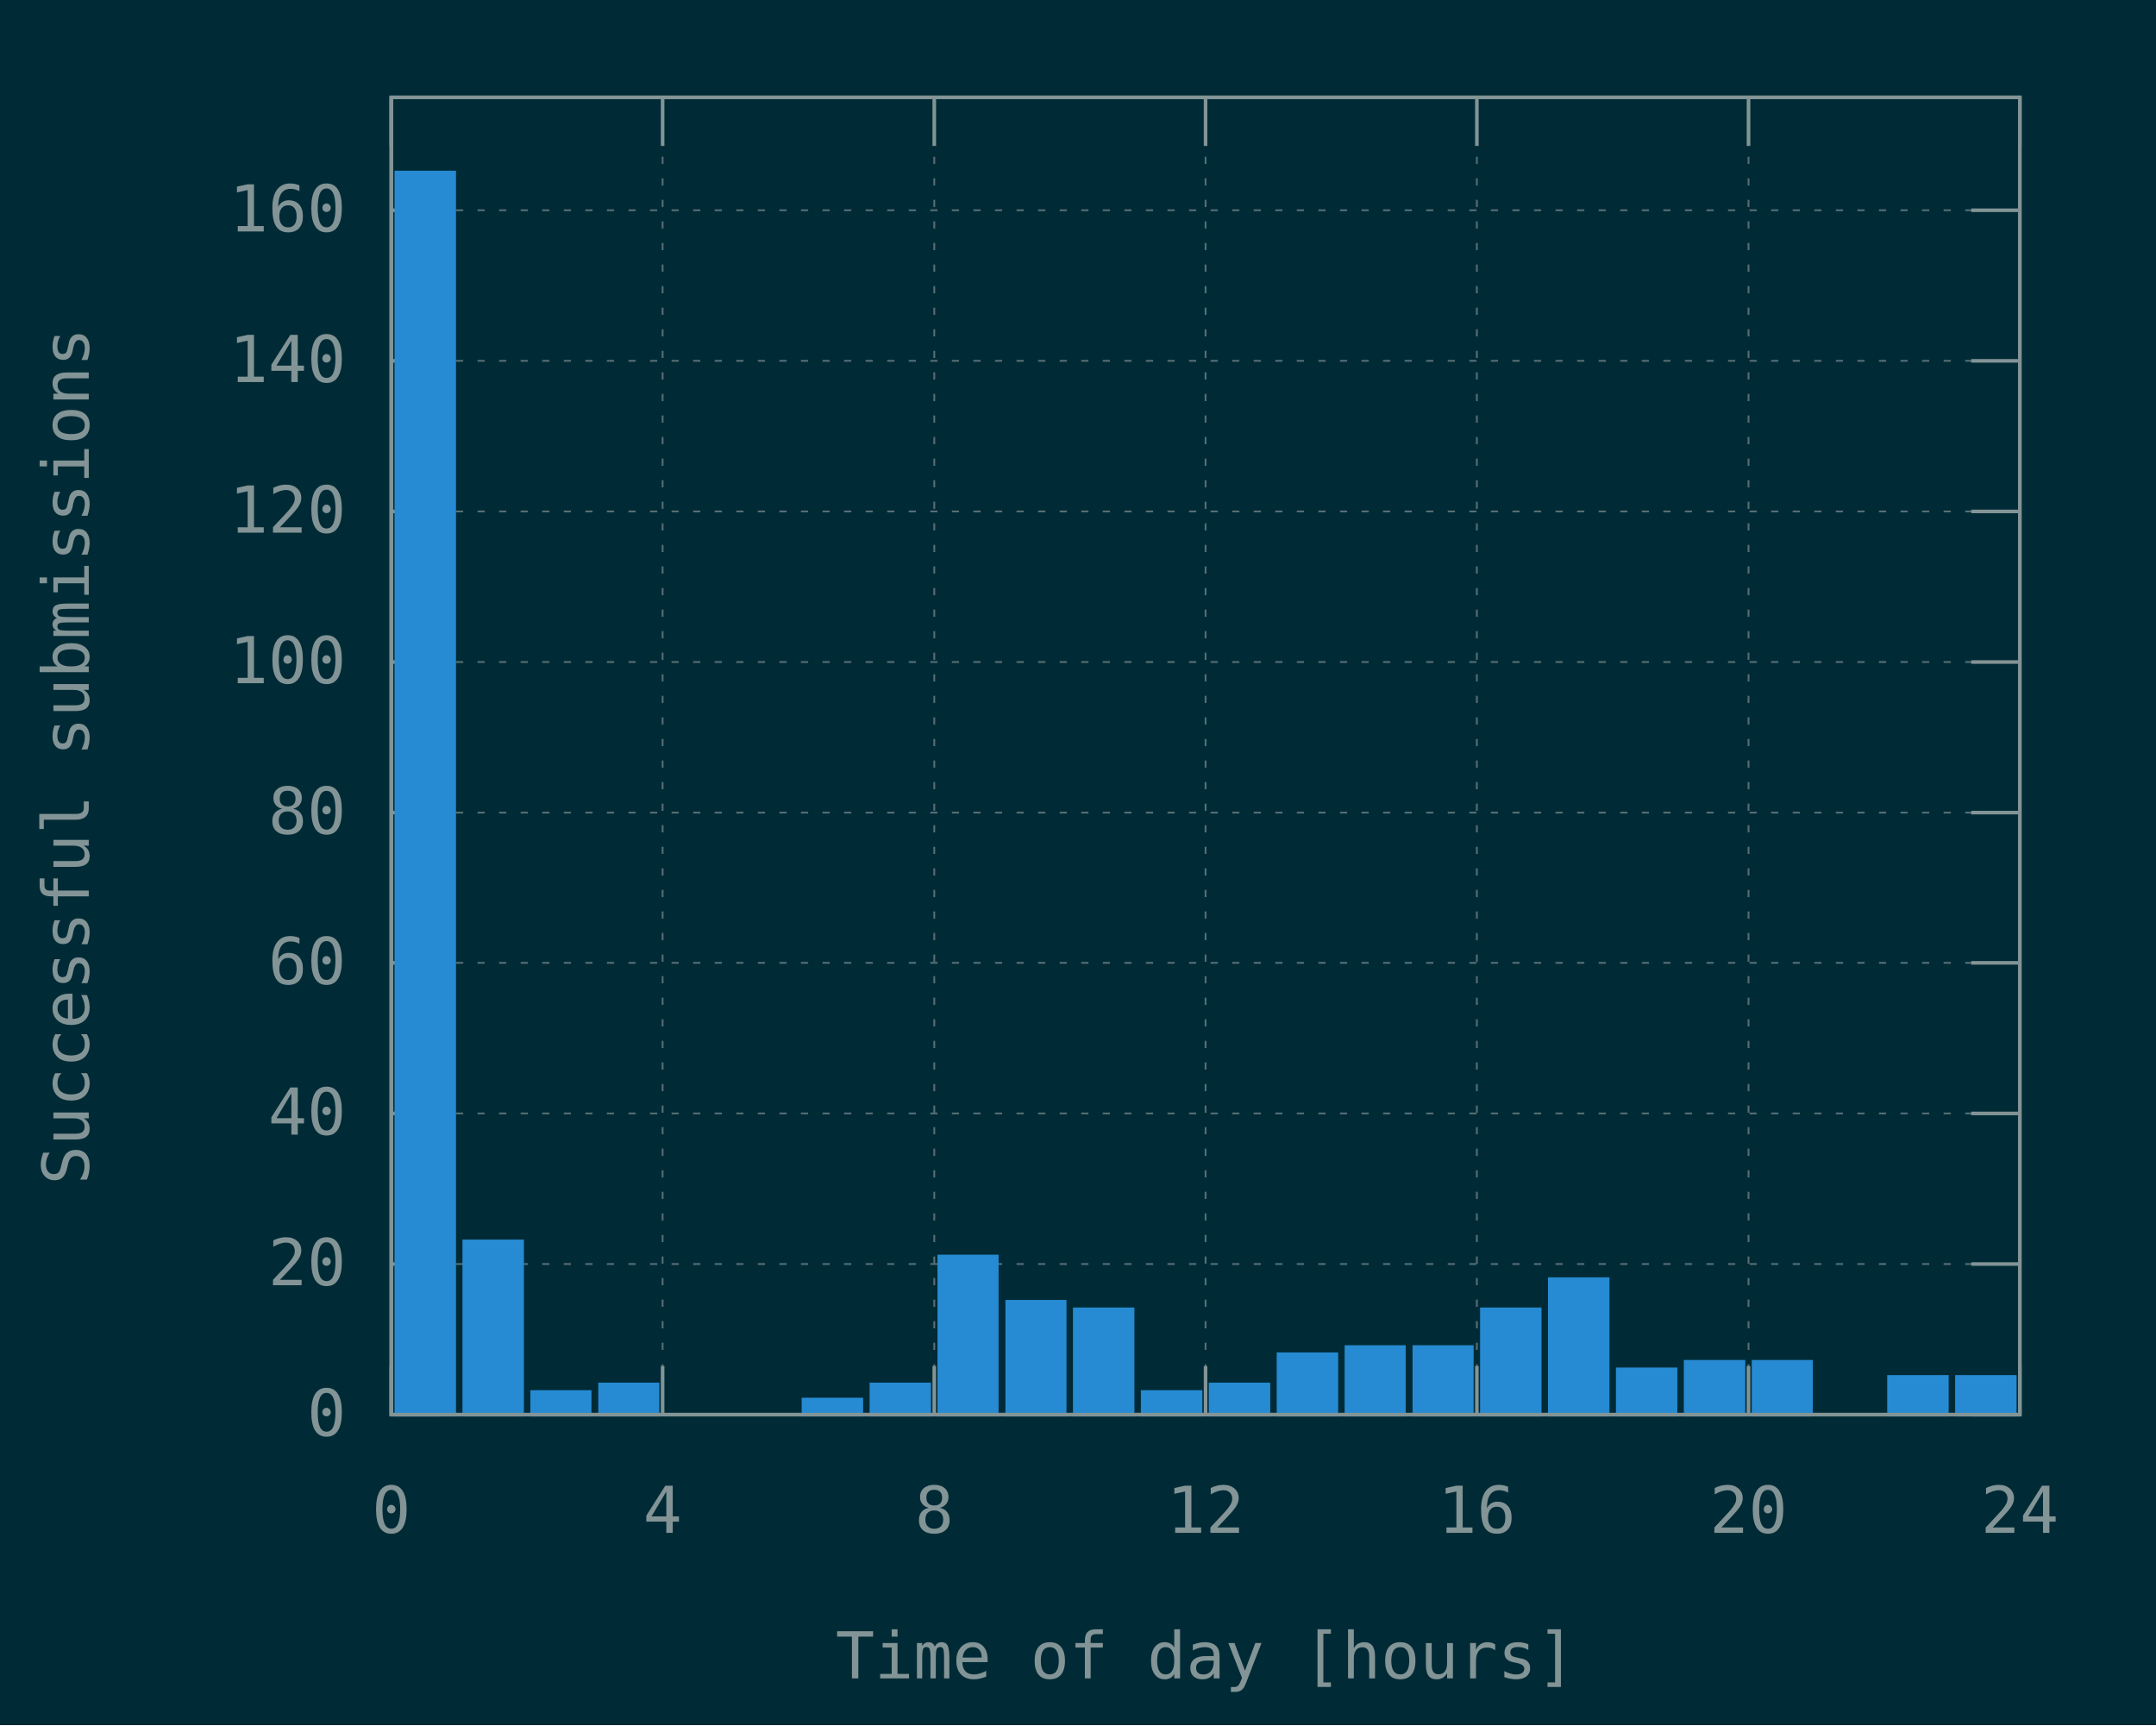
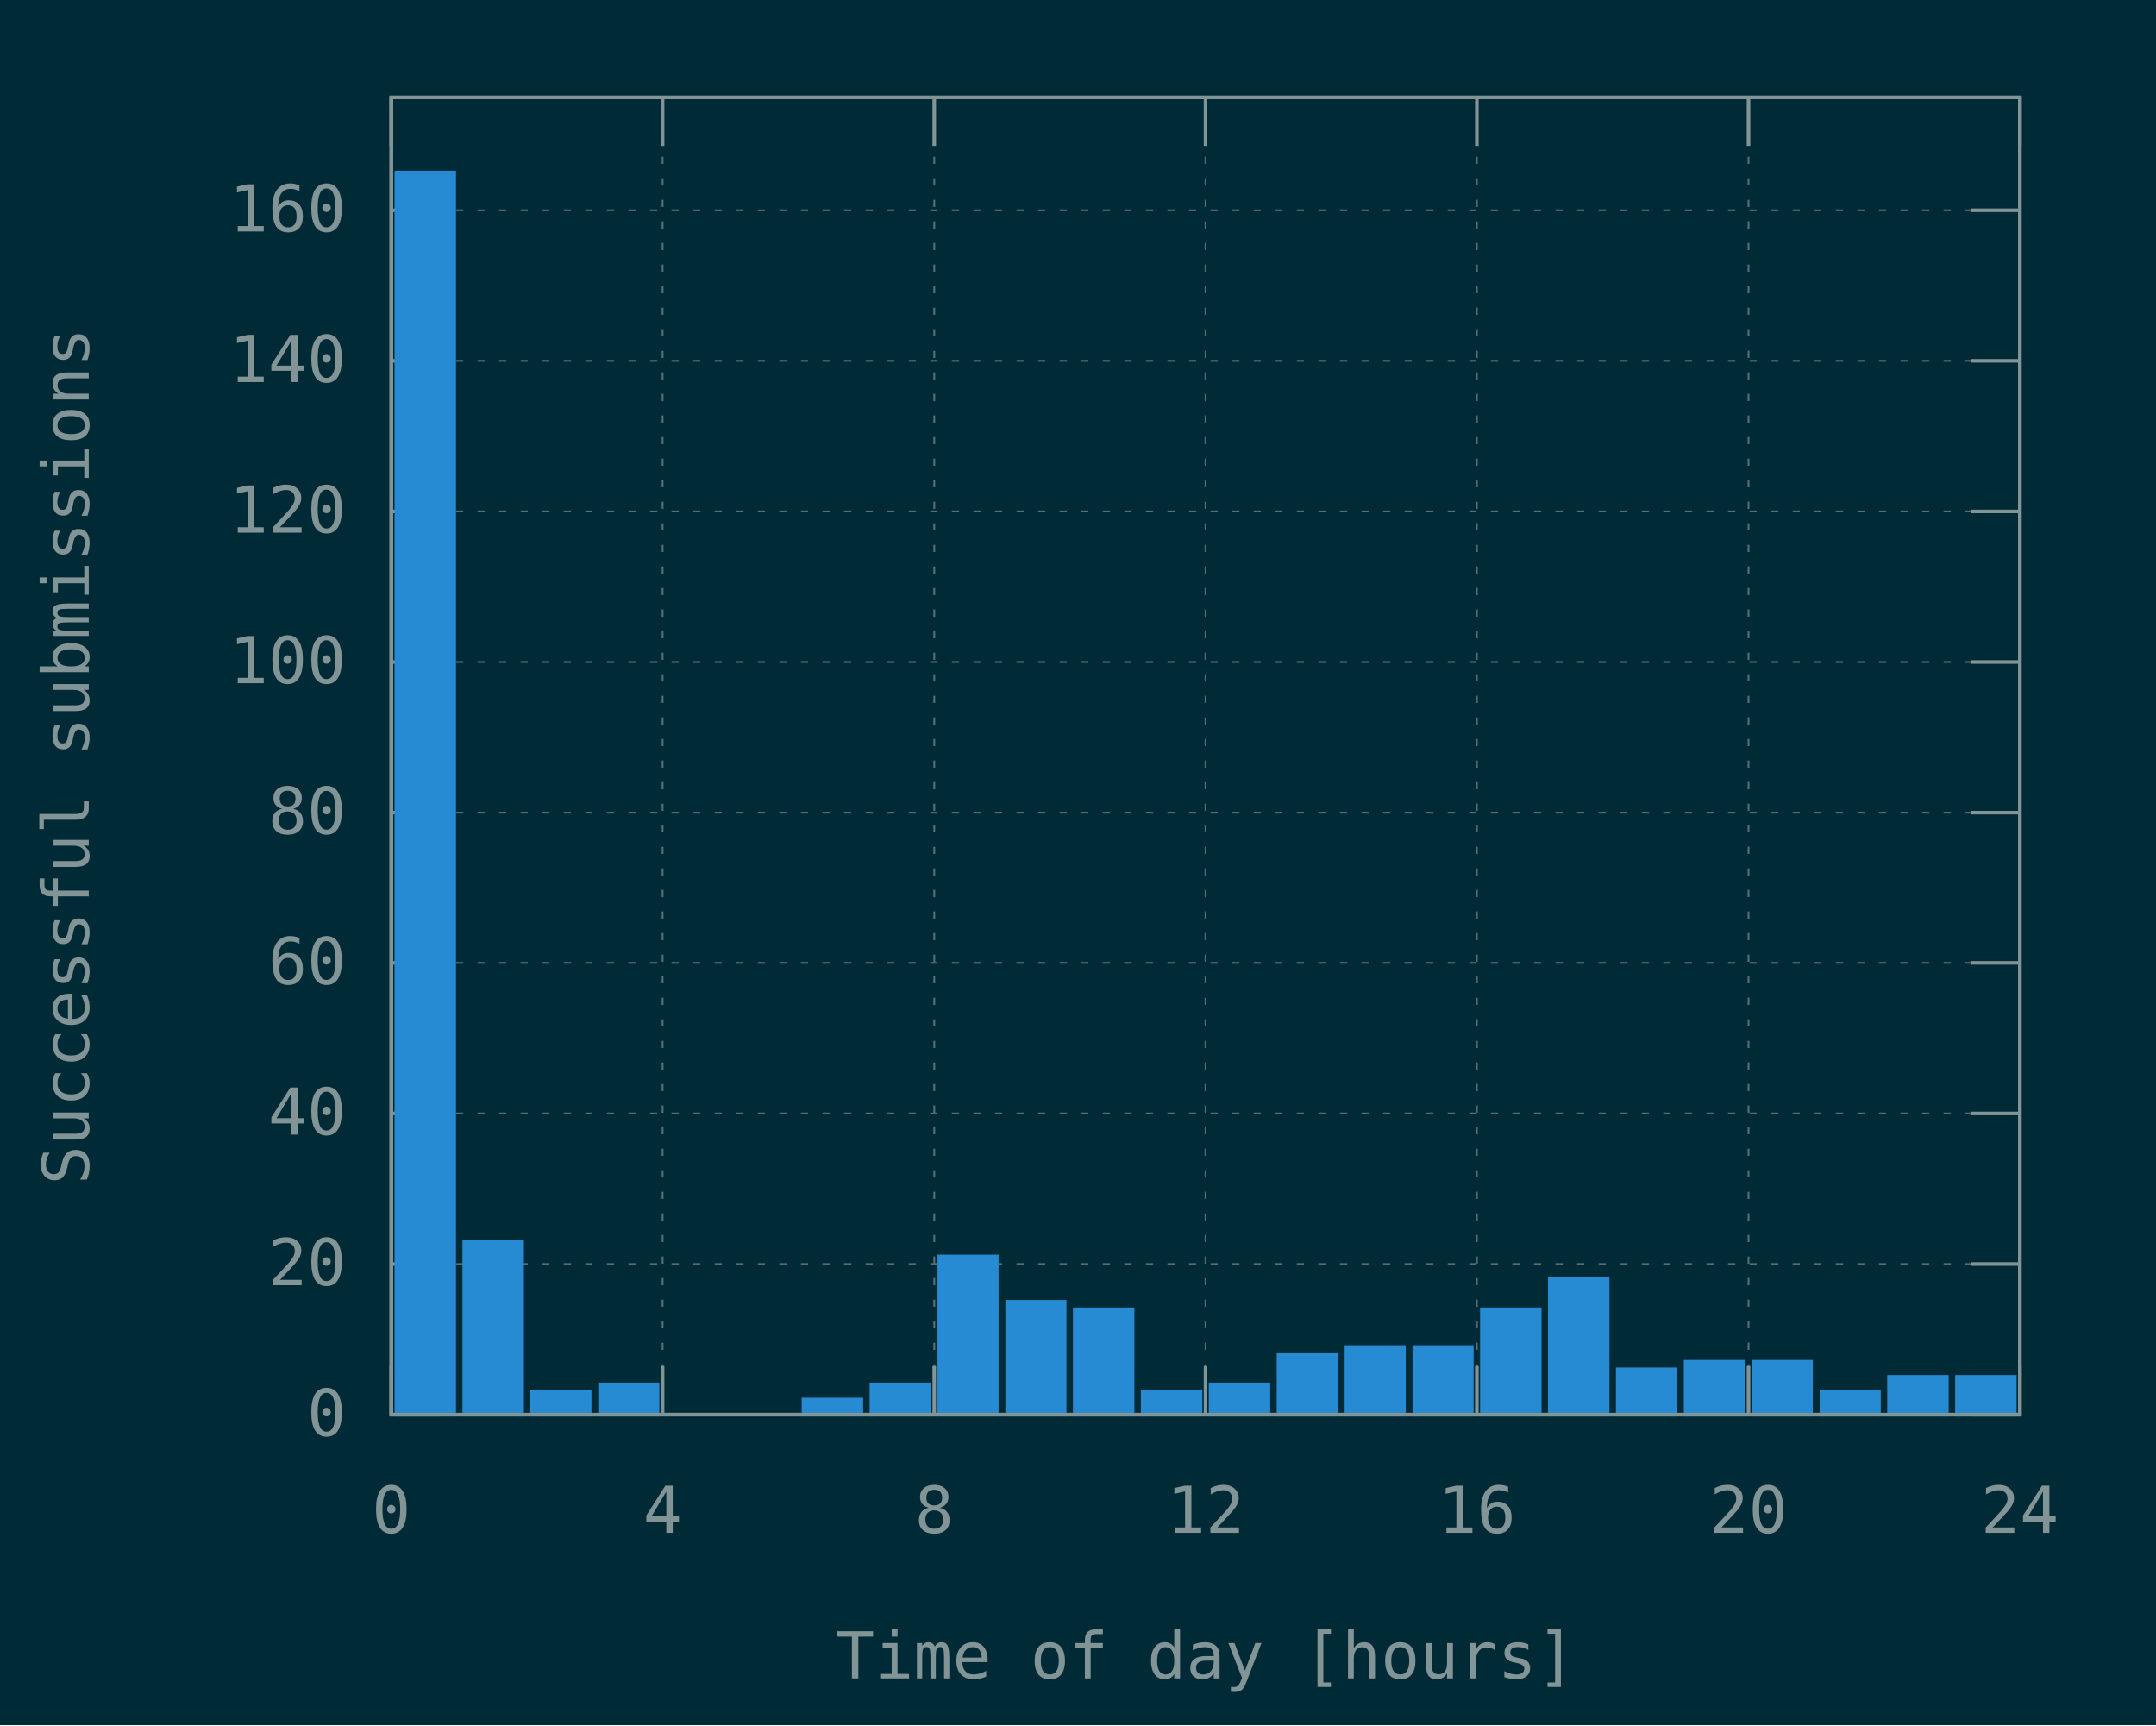
<svg xmlns="http://www.w3.org/2000/svg" xmlns:xlink="http://www.w3.org/1999/xlink" width="600" height="480" viewBox="0 0 600 480">
  <g id="gnuplot_canvas">
    <rect x="0" y="0" width="600" height="480" fill="#002b36" />
    <defs>
      <circle id="gpDot" r="0.5" stroke-width="0.5" stroke="currentColor" />
      <path id="gpPt0" stroke-width="0.148" stroke="currentColor" d="M-1,0 h2 M0,-1 v2" />
      <path id="gpPt1" stroke-width="0.148" stroke="currentColor" d="M-1,-1 L1,1 M1,-1 L-1,1" />
      <path id="gpPt2" stroke-width="0.148" stroke="currentColor" d="M-1,0 L1,0 M0,-1 L0,1 M-1,-1 L1,1 M-1,1 L1,-1" />
      <rect id="gpPt3" stroke-width="0.148" stroke="currentColor" x="-1" y="-1" width="2" height="2" />
      <rect id="gpPt4" stroke-width="0.148" stroke="currentColor" fill="currentColor" x="-1" y="-1" width="2" height="2" />
      <circle id="gpPt5" stroke-width="0.148" stroke="currentColor" cx="0" cy="0" r="1" />
      <use xlink:href="#gpPt5" id="gpPt6" fill="currentColor" stroke="none" />
      <path id="gpPt7" stroke-width="0.148" stroke="currentColor" d="M0,-1.33 L-1.33,0.67 L1.33,0.67 z" />
      <use xlink:href="#gpPt7" id="gpPt8" fill="currentColor" stroke="none" />
      <use xlink:href="#gpPt7" id="gpPt9" stroke="currentColor" transform="rotate(180)" />
      <use xlink:href="#gpPt9" id="gpPt10" fill="currentColor" stroke="none" />
      <use xlink:href="#gpPt3" id="gpPt11" stroke="currentColor" transform="rotate(45)" />
      <use xlink:href="#gpPt11" id="gpPt12" fill="currentColor" stroke="none" />
      <path id="gpPt13" stroke-width="0.148" stroke="currentColor" d="M0,1.330 L1.265,0.411 L0.782,-1.067 L-0.782,-1.076 L-1.265,0.411 z" />
      <use xlink:href="#gpPt13" id="gpPt14" fill="currentColor" stroke="none" />
      <filter id="textbox" filterUnits="objectBoundingBox" x="0" y="0" height="1" width="1">
        <feFlood flood-color="#002B36" flood-opacity="1" result="bgnd" />
        <feComposite in="SourceGraphic" in2="bgnd" operator="atop" />
      </filter>
      <filter id="greybox" filterUnits="objectBoundingBox" x="0" y="0" height="1" width="1">
        <feFlood flood-color="lightgrey" flood-opacity="1" result="grey" />
        <feComposite in="SourceGraphic" in2="grey" operator="atop" />
      </filter>
    </defs>
    <g fill="none" color="#002B36" stroke="currentColor" stroke-width="1.00" stroke-linecap="butt" stroke-linejoin="miter">
</g>
    <g fill="none" color="black" stroke="currentColor" stroke-width="1.00" stroke-linecap="butt" stroke-linejoin="miter">
</g>
    <g fill="none" color="black" stroke="rgb(131, 148, 150)" stroke-width="0.50" stroke-linecap="butt" stroke-linejoin="miter">
</g>
    <g fill="none" color="gray" stroke="currentColor" stroke-width="0.50" stroke-linecap="butt" stroke-linejoin="miter">
      <path stroke="rgb( 88, 110, 117)" stroke-dasharray="2,4" class="gridline" d="M108.9,393.6 L562.1,393.6  " />
    </g>
    <g fill="none" color="gray" stroke="rgb( 88, 110, 117)" stroke-width="1.00" stroke-linecap="butt" stroke-linejoin="miter">
</g>
    <g fill="none" color="black" stroke="currentColor" stroke-width="1.00" stroke-linecap="butt" stroke-linejoin="miter">
      <path stroke="rgb(131, 148, 150)" d="M108.9,393.6 L122.4,393.6 M562.1,393.6 L548.6,393.6  " />
      <g transform="translate(96.3,399.5)" stroke="none" fill="rgb(131,148,150)" font-family="Inconsolata" font-size="18.00" text-anchor="end">
        <text>
          <tspan font-family="Inconsolata"> 0</tspan>
        </text>
      </g>
    </g>
    <g fill="none" color="black" stroke="currentColor" stroke-width="1.00" stroke-linecap="butt" stroke-linejoin="miter">
</g>
    <g fill="none" color="black" stroke="rgb(131, 148, 150)" stroke-width="0.50" stroke-linecap="butt" stroke-linejoin="miter">
</g>
    <g fill="none" color="gray" stroke="currentColor" stroke-width="0.50" stroke-linecap="butt" stroke-linejoin="miter">
      <path stroke="rgb( 88, 110, 117)" stroke-dasharray="2,4" class="gridline" d="M108.9,351.7 L562.1,351.7  " />
    </g>
    <g fill="none" color="gray" stroke="rgb( 88, 110, 117)" stroke-width="1.00" stroke-linecap="butt" stroke-linejoin="miter">
</g>
    <g fill="none" color="black" stroke="currentColor" stroke-width="1.00" stroke-linecap="butt" stroke-linejoin="miter">
      <path stroke="rgb(131, 148, 150)" d="M108.9,351.7 L122.4,351.7 M562.1,351.7 L548.6,351.7  " />
      <g transform="translate(96.3,357.6)" stroke="none" fill="rgb(131,148,150)" font-family="Inconsolata" font-size="18.00" text-anchor="end">
        <text>
          <tspan font-family="Inconsolata"> 20</tspan>
        </text>
      </g>
    </g>
    <g fill="none" color="black" stroke="currentColor" stroke-width="1.00" stroke-linecap="butt" stroke-linejoin="miter">
</g>
    <g fill="none" color="black" stroke="rgb(131, 148, 150)" stroke-width="0.50" stroke-linecap="butt" stroke-linejoin="miter">
</g>
    <g fill="none" color="gray" stroke="currentColor" stroke-width="0.50" stroke-linecap="butt" stroke-linejoin="miter">
      <path stroke="rgb( 88, 110, 117)" stroke-dasharray="2,4" class="gridline" d="M108.9,309.8 L562.1,309.8  " />
    </g>
    <g fill="none" color="gray" stroke="rgb( 88, 110, 117)" stroke-width="1.00" stroke-linecap="butt" stroke-linejoin="miter">
</g>
    <g fill="none" color="black" stroke="currentColor" stroke-width="1.00" stroke-linecap="butt" stroke-linejoin="miter">
      <path stroke="rgb(131, 148, 150)" d="M108.9,309.8 L122.4,309.8 M562.1,309.8 L548.6,309.8  " />
      <g transform="translate(96.3,315.7)" stroke="none" fill="rgb(131,148,150)" font-family="Inconsolata" font-size="18.00" text-anchor="end">
        <text>
          <tspan font-family="Inconsolata"> 40</tspan>
        </text>
      </g>
    </g>
    <g fill="none" color="black" stroke="currentColor" stroke-width="1.00" stroke-linecap="butt" stroke-linejoin="miter">
</g>
    <g fill="none" color="black" stroke="rgb(131, 148, 150)" stroke-width="0.50" stroke-linecap="butt" stroke-linejoin="miter">
</g>
    <g fill="none" color="gray" stroke="currentColor" stroke-width="0.50" stroke-linecap="butt" stroke-linejoin="miter">
      <path stroke="rgb( 88, 110, 117)" stroke-dasharray="2,4" class="gridline" d="M108.9,267.9 L562.1,267.9  " />
    </g>
    <g fill="none" color="gray" stroke="rgb( 88, 110, 117)" stroke-width="1.00" stroke-linecap="butt" stroke-linejoin="miter">
</g>
    <g fill="none" color="black" stroke="currentColor" stroke-width="1.00" stroke-linecap="butt" stroke-linejoin="miter">
      <path stroke="rgb(131, 148, 150)" d="M108.9,267.9 L122.4,267.9 M562.1,267.9 L548.6,267.9  " />
      <g transform="translate(96.3,273.8)" stroke="none" fill="rgb(131,148,150)" font-family="Inconsolata" font-size="18.00" text-anchor="end">
        <text>
          <tspan font-family="Inconsolata"> 60</tspan>
        </text>
      </g>
    </g>
    <g fill="none" color="black" stroke="currentColor" stroke-width="1.00" stroke-linecap="butt" stroke-linejoin="miter">
</g>
    <g fill="none" color="black" stroke="rgb(131, 148, 150)" stroke-width="0.50" stroke-linecap="butt" stroke-linejoin="miter">
</g>
    <g fill="none" color="gray" stroke="currentColor" stroke-width="0.50" stroke-linecap="butt" stroke-linejoin="miter">
      <path stroke="rgb( 88, 110, 117)" stroke-dasharray="2,4" class="gridline" d="M108.9,226.1 L562.1,226.1  " />
    </g>
    <g fill="none" color="gray" stroke="rgb( 88, 110, 117)" stroke-width="1.00" stroke-linecap="butt" stroke-linejoin="miter">
</g>
    <g fill="none" color="black" stroke="currentColor" stroke-width="1.00" stroke-linecap="butt" stroke-linejoin="miter">
      <path stroke="rgb(131, 148, 150)" d="M108.9,226.1 L122.4,226.1 M562.1,226.1 L548.6,226.1  " />
      <g transform="translate(96.3,232.0)" stroke="none" fill="rgb(131,148,150)" font-family="Inconsolata" font-size="18.00" text-anchor="end">
        <text>
          <tspan font-family="Inconsolata"> 80</tspan>
        </text>
      </g>
    </g>
    <g fill="none" color="black" stroke="currentColor" stroke-width="1.00" stroke-linecap="butt" stroke-linejoin="miter">
</g>
    <g fill="none" color="black" stroke="rgb(131, 148, 150)" stroke-width="0.50" stroke-linecap="butt" stroke-linejoin="miter">
</g>
    <g fill="none" color="gray" stroke="currentColor" stroke-width="0.50" stroke-linecap="butt" stroke-linejoin="miter">
      <path stroke="rgb( 88, 110, 117)" stroke-dasharray="2,4" class="gridline" d="M108.9,184.2 L562.1,184.2  " />
    </g>
    <g fill="none" color="gray" stroke="rgb( 88, 110, 117)" stroke-width="1.00" stroke-linecap="butt" stroke-linejoin="miter">
</g>
    <g fill="none" color="black" stroke="currentColor" stroke-width="1.00" stroke-linecap="butt" stroke-linejoin="miter">
      <path stroke="rgb(131, 148, 150)" d="M108.9,184.2 L122.4,184.2 M562.1,184.2 L548.6,184.2  " />
      <g transform="translate(96.3,190.1)" stroke="none" fill="rgb(131,148,150)" font-family="Inconsolata" font-size="18.00" text-anchor="end">
        <text>
          <tspan font-family="Inconsolata"> 100</tspan>
        </text>
      </g>
    </g>
    <g fill="none" color="black" stroke="currentColor" stroke-width="1.00" stroke-linecap="butt" stroke-linejoin="miter">
</g>
    <g fill="none" color="black" stroke="rgb(131, 148, 150)" stroke-width="0.50" stroke-linecap="butt" stroke-linejoin="miter">
</g>
    <g fill="none" color="gray" stroke="currentColor" stroke-width="0.50" stroke-linecap="butt" stroke-linejoin="miter">
      <path stroke="rgb( 88, 110, 117)" stroke-dasharray="2,4" class="gridline" d="M108.9,142.3 L562.1,142.3  " />
    </g>
    <g fill="none" color="gray" stroke="rgb( 88, 110, 117)" stroke-width="1.00" stroke-linecap="butt" stroke-linejoin="miter">
</g>
    <g fill="none" color="black" stroke="currentColor" stroke-width="1.00" stroke-linecap="butt" stroke-linejoin="miter">
      <path stroke="rgb(131, 148, 150)" d="M108.9,142.3 L122.4,142.3 M562.1,142.3 L548.6,142.3  " />
      <g transform="translate(96.3,148.2)" stroke="none" fill="rgb(131,148,150)" font-family="Inconsolata" font-size="18.00" text-anchor="end">
        <text>
          <tspan font-family="Inconsolata"> 120</tspan>
        </text>
      </g>
    </g>
    <g fill="none" color="black" stroke="currentColor" stroke-width="1.00" stroke-linecap="butt" stroke-linejoin="miter">
</g>
    <g fill="none" color="black" stroke="rgb(131, 148, 150)" stroke-width="0.50" stroke-linecap="butt" stroke-linejoin="miter">
</g>
    <g fill="none" color="gray" stroke="currentColor" stroke-width="0.50" stroke-linecap="butt" stroke-linejoin="miter">
      <path stroke="rgb( 88, 110, 117)" stroke-dasharray="2,4" class="gridline" d="M108.9,100.4 L562.1,100.4  " />
    </g>
    <g fill="none" color="gray" stroke="rgb( 88, 110, 117)" stroke-width="1.00" stroke-linecap="butt" stroke-linejoin="miter">
</g>
    <g fill="none" color="black" stroke="currentColor" stroke-width="1.00" stroke-linecap="butt" stroke-linejoin="miter">
      <path stroke="rgb(131, 148, 150)" d="M108.9,100.4 L122.4,100.4 M562.1,100.4 L548.6,100.4  " />
      <g transform="translate(96.3,106.3)" stroke="none" fill="rgb(131,148,150)" font-family="Inconsolata" font-size="18.00" text-anchor="end">
        <text>
          <tspan font-family="Inconsolata"> 140</tspan>
        </text>
      </g>
    </g>
    <g fill="none" color="black" stroke="currentColor" stroke-width="1.00" stroke-linecap="butt" stroke-linejoin="miter">
</g>
    <g fill="none" color="black" stroke="rgb(131, 148, 150)" stroke-width="0.50" stroke-linecap="butt" stroke-linejoin="miter">
</g>
    <g fill="none" color="gray" stroke="currentColor" stroke-width="0.50" stroke-linecap="butt" stroke-linejoin="miter">
      <path stroke="rgb( 88, 110, 117)" stroke-dasharray="2,4" class="gridline" d="M108.9,58.5 L562.1,58.5  " />
    </g>
    <g fill="none" color="gray" stroke="rgb( 88, 110, 117)" stroke-width="1.00" stroke-linecap="butt" stroke-linejoin="miter">
</g>
    <g fill="none" color="black" stroke="currentColor" stroke-width="1.00" stroke-linecap="butt" stroke-linejoin="miter">
      <path stroke="rgb(131, 148, 150)" d="M108.9,58.5 L122.4,58.5 M562.1,58.5 L548.6,58.5  " />
      <g transform="translate(96.3,64.4)" stroke="none" fill="rgb(131,148,150)" font-family="Inconsolata" font-size="18.00" text-anchor="end">
        <text>
          <tspan font-family="Inconsolata"> 160</tspan>
        </text>
      </g>
    </g>
    <g fill="none" color="black" stroke="currentColor" stroke-width="1.00" stroke-linecap="butt" stroke-linejoin="miter">
</g>
    <g fill="none" color="black" stroke="rgb(131, 148, 150)" stroke-width="0.50" stroke-linecap="butt" stroke-linejoin="miter">
</g>
    <g fill="none" color="gray" stroke="currentColor" stroke-width="0.50" stroke-linecap="butt" stroke-linejoin="miter">
      <path stroke="rgb( 88, 110, 117)" stroke-dasharray="2,4" class="gridline" d="M108.9,393.6 L108.9,27.1  " />
    </g>
    <g fill="none" color="gray" stroke="rgb( 88, 110, 117)" stroke-width="1.00" stroke-linecap="butt" stroke-linejoin="miter">
</g>
    <g fill="none" color="black" stroke="currentColor" stroke-width="1.00" stroke-linecap="butt" stroke-linejoin="miter">
      <path stroke="rgb(131, 148, 150)" d="M108.9,393.6 L108.9,380.1 M108.9,27.1 L108.9,40.6  " />
      <g transform="translate(108.9,426.5)" stroke="none" fill="rgb(131,148,150)" font-family="Inconsolata" font-size="18.00" text-anchor="middle">
        <text>
          <tspan font-family="Inconsolata"> 0</tspan>
        </text>
      </g>
    </g>
    <g fill="none" color="black" stroke="currentColor" stroke-width="1.00" stroke-linecap="butt" stroke-linejoin="miter">
</g>
    <g fill="none" color="black" stroke="rgb(131, 148, 150)" stroke-width="0.50" stroke-linecap="butt" stroke-linejoin="miter">
</g>
    <g fill="none" color="gray" stroke="currentColor" stroke-width="0.50" stroke-linecap="butt" stroke-linejoin="miter">
      <path stroke="rgb( 88, 110, 117)" stroke-dasharray="2,4" class="gridline" d="M184.4,393.6 L184.4,27.1  " />
    </g>
    <g fill="none" color="gray" stroke="rgb( 88, 110, 117)" stroke-width="1.00" stroke-linecap="butt" stroke-linejoin="miter">
</g>
    <g fill="none" color="black" stroke="currentColor" stroke-width="1.00" stroke-linecap="butt" stroke-linejoin="miter">
      <path stroke="rgb(131, 148, 150)" d="M184.4,393.6 L184.4,380.1 M184.4,27.1 L184.4,40.6  " />
      <g transform="translate(184.4,426.5)" stroke="none" fill="rgb(131,148,150)" font-family="Inconsolata" font-size="18.00" text-anchor="middle">
        <text>
          <tspan font-family="Inconsolata"> 4</tspan>
        </text>
      </g>
    </g>
    <g fill="none" color="black" stroke="currentColor" stroke-width="1.00" stroke-linecap="butt" stroke-linejoin="miter">
</g>
    <g fill="none" color="black" stroke="rgb(131, 148, 150)" stroke-width="0.50" stroke-linecap="butt" stroke-linejoin="miter">
</g>
    <g fill="none" color="gray" stroke="currentColor" stroke-width="0.50" stroke-linecap="butt" stroke-linejoin="miter">
      <path stroke="rgb( 88, 110, 117)" stroke-dasharray="2,4" class="gridline" d="M260.0,393.6 L260.0,27.1  " />
    </g>
    <g fill="none" color="gray" stroke="rgb( 88, 110, 117)" stroke-width="1.00" stroke-linecap="butt" stroke-linejoin="miter">
</g>
    <g fill="none" color="black" stroke="currentColor" stroke-width="1.00" stroke-linecap="butt" stroke-linejoin="miter">
      <path stroke="rgb(131, 148, 150)" d="M260.0,393.6 L260.0,380.1 M260.0,27.1 L260.0,40.6  " />
      <g transform="translate(260.0,426.5)" stroke="none" fill="rgb(131,148,150)" font-family="Inconsolata" font-size="18.00" text-anchor="middle">
        <text>
          <tspan font-family="Inconsolata"> 8</tspan>
        </text>
      </g>
    </g>
    <g fill="none" color="black" stroke="currentColor" stroke-width="1.00" stroke-linecap="butt" stroke-linejoin="miter">
</g>
    <g fill="none" color="black" stroke="rgb(131, 148, 150)" stroke-width="0.50" stroke-linecap="butt" stroke-linejoin="miter">
</g>
    <g fill="none" color="gray" stroke="currentColor" stroke-width="0.50" stroke-linecap="butt" stroke-linejoin="miter">
      <path stroke="rgb( 88, 110, 117)" stroke-dasharray="2,4" class="gridline" d="M335.5,393.6 L335.5,27.1  " />
    </g>
    <g fill="none" color="gray" stroke="rgb( 88, 110, 117)" stroke-width="1.00" stroke-linecap="butt" stroke-linejoin="miter">
</g>
    <g fill="none" color="black" stroke="currentColor" stroke-width="1.00" stroke-linecap="butt" stroke-linejoin="miter">
      <path stroke="rgb(131, 148, 150)" d="M335.5,393.6 L335.5,380.1 M335.5,27.1 L335.5,40.6  " />
      <g transform="translate(335.5,426.5)" stroke="none" fill="rgb(131,148,150)" font-family="Inconsolata" font-size="18.00" text-anchor="middle">
        <text>
          <tspan font-family="Inconsolata"> 12</tspan>
        </text>
      </g>
    </g>
    <g fill="none" color="black" stroke="currentColor" stroke-width="1.00" stroke-linecap="butt" stroke-linejoin="miter">
</g>
    <g fill="none" color="black" stroke="rgb(131, 148, 150)" stroke-width="0.50" stroke-linecap="butt" stroke-linejoin="miter">
</g>
    <g fill="none" color="gray" stroke="currentColor" stroke-width="0.50" stroke-linecap="butt" stroke-linejoin="miter">
      <path stroke="rgb( 88, 110, 117)" stroke-dasharray="2,4" class="gridline" d="M411.0,393.6 L411.0,27.1  " />
    </g>
    <g fill="none" color="gray" stroke="rgb( 88, 110, 117)" stroke-width="1.00" stroke-linecap="butt" stroke-linejoin="miter">
</g>
    <g fill="none" color="black" stroke="currentColor" stroke-width="1.00" stroke-linecap="butt" stroke-linejoin="miter">
      <path stroke="rgb(131, 148, 150)" d="M411.0,393.6 L411.0,380.1 M411.0,27.1 L411.0,40.6  " />
      <g transform="translate(411.0,426.5)" stroke="none" fill="rgb(131,148,150)" font-family="Inconsolata" font-size="18.00" text-anchor="middle">
        <text>
          <tspan font-family="Inconsolata"> 16</tspan>
        </text>
      </g>
    </g>
    <g fill="none" color="black" stroke="currentColor" stroke-width="1.00" stroke-linecap="butt" stroke-linejoin="miter">
</g>
    <g fill="none" color="black" stroke="rgb(131, 148, 150)" stroke-width="0.50" stroke-linecap="butt" stroke-linejoin="miter">
</g>
    <g fill="none" color="gray" stroke="currentColor" stroke-width="0.50" stroke-linecap="butt" stroke-linejoin="miter">
      <path stroke="rgb( 88, 110, 117)" stroke-dasharray="2,4" class="gridline" d="M486.6,393.6 L486.6,40.6 L486.6,27.1  " />
    </g>
    <g fill="none" color="gray" stroke="rgb( 88, 110, 117)" stroke-width="1.00" stroke-linecap="butt" stroke-linejoin="miter">
</g>
    <g fill="none" color="black" stroke="currentColor" stroke-width="1.00" stroke-linecap="butt" stroke-linejoin="miter">
      <path stroke="rgb(131, 148, 150)" d="M486.6,393.6 L486.6,380.1 M486.6,27.1 L486.6,40.6  " />
      <g transform="translate(486.6,426.5)" stroke="none" fill="rgb(131,148,150)" font-family="Inconsolata" font-size="18.00" text-anchor="middle">
        <text>
          <tspan font-family="Inconsolata"> 20</tspan>
        </text>
      </g>
    </g>
    <g fill="none" color="black" stroke="currentColor" stroke-width="1.00" stroke-linecap="butt" stroke-linejoin="miter">
</g>
    <g fill="none" color="black" stroke="rgb(131, 148, 150)" stroke-width="0.50" stroke-linecap="butt" stroke-linejoin="miter">
</g>
    <g fill="none" color="gray" stroke="currentColor" stroke-width="0.50" stroke-linecap="butt" stroke-linejoin="miter">
      <path stroke="rgb( 88, 110, 117)" stroke-dasharray="2,4" class="gridline" d="M562.1,393.6 L562.1,27.1  " />
    </g>
    <g fill="none" color="gray" stroke="rgb( 88, 110, 117)" stroke-width="1.00" stroke-linecap="butt" stroke-linejoin="miter">
</g>
    <g fill="none" color="black" stroke="currentColor" stroke-width="1.00" stroke-linecap="butt" stroke-linejoin="miter">
      <path stroke="rgb(131, 148, 150)" d="M562.1,393.6 L562.1,380.1 M562.1,27.1 L562.1,40.6  " />
      <g transform="translate(562.1,426.5)" stroke="none" fill="rgb(131,148,150)" font-family="Inconsolata" font-size="18.00" text-anchor="middle">
        <text>
          <tspan font-family="Inconsolata"> 24</tspan>
        </text>
      </g>
    </g>
    <g fill="none" color="black" stroke="currentColor" stroke-width="1.00" stroke-linecap="butt" stroke-linejoin="miter">
</g>
    <g fill="none" color="black" stroke="currentColor" stroke-width="1.00" stroke-linecap="butt" stroke-linejoin="miter">
      <path stroke="rgb(131, 148, 150)" d="M108.9,27.1 L108.9,393.6 L562.1,393.6 L562.1,27.1 L108.9,27.1 Z  " />
    </g>
    <g fill="none" color="black" stroke="currentColor" stroke-width="1.00" stroke-linecap="butt" stroke-linejoin="miter">
      <g transform="translate(24.7,210.4) rotate(270)" stroke="none" fill="rgb(131,148,150)" font-family="Inconsolata" font-size="18.00" text-anchor="middle">
        <text>
          <tspan font-family="Inconsolata">Successful submissions</tspan>
        </text>
      </g>
    </g>
    <g fill="none" color="black" stroke="currentColor" stroke-width="1.00" stroke-linecap="butt" stroke-linejoin="miter">
      <g transform="translate(335.5,467.0)" stroke="none" fill="rgb(131,148,150)" font-family="Inconsolata" font-size="18.00" text-anchor="middle">
        <text>
          <tspan font-family="Inconsolata">Time of day [hours]</tspan>
        </text>
      </g>
    </g>
    <g fill="none" color="black" stroke="currentColor" stroke-width="1.00" stroke-linecap="butt" stroke-linejoin="miter">
</g>
    <g id="gnuplot_plot_1">
      <g fill="none" color="black" stroke="currentColor" stroke-width="1.00" stroke-linecap="butt" stroke-linejoin="miter">
        <g stroke="none" shape-rendering="crispEdges">
          <polygon fill="rgb( 38, 139, 210)" points="110.3,393.6 126.5,393.6 126.5,47.9 110.3,47.9 " />
        </g>
        <path stroke="rgb( 38, 139, 210)" d="M110.3,393.6 L110.3,48.0 L126.4,48.0 L126.4,393.6 L110.3,393.6 Z  " />
        <g stroke="none" shape-rendering="crispEdges">
          <polygon fill="rgb( 38, 139, 210)" points="129.2,393.6 145.4,393.6 145.4,345.3 129.2,345.3 " />
        </g>
        <path stroke="rgb( 38, 139, 210)" d="M129.2,393.6 L129.2,345.4 L145.3,345.4 L145.3,393.6 L129.2,393.6 Z  " />
        <g stroke="none" shape-rendering="crispEdges">
          <polygon fill="rgb( 38, 139, 210)" points="148.1,393.6 164.2,393.6 164.2,387.2 148.1,387.2 " />
        </g>
        <path stroke="rgb( 38, 139, 210)" d="M148.1,393.6 L148.1,387.3 L164.1,387.3 L164.1,393.6 L148.1,393.6 Z  " />
        <g stroke="none" shape-rendering="crispEdges">
          <polygon fill="rgb( 38, 139, 210)" points="167.0,393.6 183.1,393.6 183.1,385.1 167.0,385.1 " />
        </g>
        <path stroke="rgb( 38, 139, 210)" d="M167.0,393.6 L167.0,385.2 L183.0,385.2 L183.0,393.6 L167.0,393.6 Z  " />
        <g stroke="none" shape-rendering="crispEdges">
          <polygon fill="rgb( 38, 139, 210)" points="223.6,393.6 239.8,393.6 239.8,389.3 223.6,389.3 " />
        </g>
        <path stroke="rgb( 38, 139, 210)" d="M223.6,393.6 L223.6,389.4 L239.7,389.4 L239.7,393.6 L223.6,393.6 Z  " />
        <g stroke="none" shape-rendering="crispEdges">
          <polygon fill="rgb( 38, 139, 210)" points="242.5,393.6 258.7,393.6 258.7,385.1 242.5,385.1 " />
        </g>
        <path stroke="rgb( 38, 139, 210)" d="M242.5,393.6 L242.5,385.2 L258.6,385.2 L258.6,393.6 L242.5,393.6 Z  " />
        <g stroke="none" shape-rendering="crispEdges">
          <polygon fill="rgb( 38, 139, 210)" points="261.4,393.6 277.5,393.6 277.5,349.5 261.4,349.5 " />
        </g>
        <path stroke="rgb( 38, 139, 210)" d="M261.4,393.6 L261.4,349.6 L277.4,349.6 L277.4,393.6 L261.4,393.6 Z  " />
        <g stroke="none" shape-rendering="crispEdges">
          <polygon fill="rgb( 38, 139, 210)" points="280.3,393.6 296.4,393.6 296.4,362.1 280.3,362.1 " />
        </g>
        <path stroke="rgb( 38, 139, 210)" d="M280.3,393.6 L280.3,362.2 L296.3,362.2 L296.3,393.6 L280.3,393.6 Z  " />
        <g stroke="none" shape-rendering="crispEdges">
          <polygon fill="rgb( 38, 139, 210)" points="299.1,393.6 315.3,393.6 315.3,364.2 299.1,364.2 " />
        </g>
        <path stroke="rgb( 38, 139, 210)" d="M299.1,393.6 L299.1,364.3 L315.2,364.3 L315.2,393.6 L299.1,393.6 Z  " />
        <g stroke="none" shape-rendering="crispEdges">
          <polygon fill="rgb( 38, 139, 210)" points="318.0,393.6 334.2,393.6 334.2,387.2 318.0,387.2 " />
        </g>
        <path stroke="rgb( 38, 139, 210)" d="M318.0,393.6 L318.0,387.3 L334.1,387.3 L334.1,393.6 L318.0,393.6 Z  " />
        <g stroke="none" shape-rendering="crispEdges">
          <polygon fill="rgb( 38, 139, 210)" points="336.9,393.6 353.1,393.6 353.1,385.1 336.9,385.1 " />
        </g>
        <path stroke="rgb( 38, 139, 210)" d="M336.9,393.6 L336.9,385.2 L353.0,385.2 L353.0,393.6 L336.9,393.6 Z  " />
        <g stroke="none" shape-rendering="crispEdges">
          <polygon fill="rgb( 38, 139, 210)" points="355.8,393.6 372.0,393.6 372.0,376.7 355.8,376.7 " />
        </g>
        <path stroke="rgb( 38, 139, 210)" d="M355.8,393.6 L355.8,376.8 L371.9,376.8 L371.9,393.6 L355.8,393.6 Z  " />
        <g stroke="none" shape-rendering="crispEdges">
          <polygon fill="rgb( 38, 139, 210)" points="374.7,393.6 390.8,393.6 390.8,374.7 374.7,374.7 " />
        </g>
        <path stroke="rgb( 38, 139, 210)" d="M374.7,393.6 L374.7,374.8 L390.7,374.8 L390.7,393.6 L374.7,393.6 Z  " />
        <g stroke="none" shape-rendering="crispEdges">
          <polygon fill="rgb( 38, 139, 210)" points="393.6,393.6 409.7,393.6 409.7,374.7 393.6,374.7 " />
        </g>
        <path stroke="rgb( 38, 139, 210)" d="M393.6,393.6 L393.6,374.8 L409.6,374.8 L409.6,393.6 L393.6,393.6 Z  " />
        <g stroke="none" shape-rendering="crispEdges">
          <polygon fill="rgb( 38, 139, 210)" points="412.4,393.6 428.6,393.6 428.6,364.2 412.4,364.2 " />
        </g>
        <path stroke="rgb( 38, 139, 210)" d="M412.4,393.6 L412.4,364.3 L428.5,364.3 L428.5,393.6 L412.4,393.6 Z  " />
        <g stroke="none" shape-rendering="crispEdges">
          <polygon fill="rgb( 38, 139, 210)" points="431.3,393.6 447.5,393.6 447.5,355.8 431.3,355.8 " />
        </g>
        <path stroke="rgb( 38, 139, 210)" d="M431.3,393.6 L431.3,355.9 L447.4,355.9 L447.4,393.6 L431.3,393.6 Z  " />
        <g stroke="none" shape-rendering="crispEdges">
          <polygon fill="rgb( 38, 139, 210)" points="450.2,393.6 466.4,393.6 466.4,380.9 450.2,380.9 " />
        </g>
        <path stroke="rgb( 38, 139, 210)" d="M450.2,393.6 L450.2,381.0 L466.3,381.0 L466.3,393.6 L450.2,393.6 Z  " />
        <g stroke="none" shape-rendering="crispEdges">
          <polygon fill="rgb( 38, 139, 210)" points="469.1,393.6 485.3,393.6 485.3,378.8 469.1,378.8 " />
        </g>
        <path stroke="rgb( 38, 139, 210)" d="M469.1,393.6 L469.1,378.9 L485.2,378.9 L485.2,393.6 L469.1,393.6 Z  " />
        <g stroke="none" shape-rendering="crispEdges">
          <polygon fill="rgb( 38, 139, 210)" points="488.0,393.6 504.1,393.6 504.1,378.8 488.0,378.8 " />
        </g>
        <path stroke="rgb( 38, 139, 210)" d="M488.0,393.6 L488.0,378.9 L504.0,378.9 L504.0,393.6 L488.0,393.6 Z  " />
        <g stroke="none" shape-rendering="crispEdges">
+           <polygon fill="rgb( 38, 139, 210)" points="506.9,393.6 523.0,393.6 523.0,387.2 506.9,387.2 " />
+         </g>
+         <path stroke="rgb( 38, 139, 210)" d="M506.9,393.6 L506.9,387.3 L522.9,387.3 L522.9,393.6 L506.9,393.6 Z  " />
+         <g stroke="none" shape-rendering="crispEdges">
          <polygon fill="rgb( 38, 139, 210)" points="525.7,393.6 541.9,393.6 541.9,383.0 525.7,383.0 " />
        </g>
        <path stroke="rgb( 38, 139, 210)" d="M525.7,393.6 L525.7,383.1 L541.8,383.1 L541.8,393.6 L525.7,393.6 Z  " />
        <g stroke="none" shape-rendering="crispEdges">
          <polygon fill="rgb( 38, 139, 210)" points="544.6,393.6 560.8,393.6 560.8,383.0 544.6,383.0 " />
        </g>
        <path stroke="rgb( 38, 139, 210)" d="M544.6,393.6 L544.6,383.1 L560.7,383.1 L560.7,393.6 L544.6,393.6 Z  " />
      </g>
    </g>
    <g fill="none" color="#002B36" stroke="rgb( 38, 139, 210)" stroke-width="2.00" stroke-linecap="butt" stroke-linejoin="miter">
</g>
    <g fill="none" color="black" stroke="currentColor" stroke-width="2.00" stroke-linecap="butt" stroke-linejoin="miter">
</g>
    <g fill="none" color="black" stroke="black" stroke-width="1.00" stroke-linecap="butt" stroke-linejoin="miter">
</g>
    <g fill="none" color="black" stroke="currentColor" stroke-width="1.00" stroke-linecap="butt" stroke-linejoin="miter">
      <path stroke="rgb(131, 148, 150)" d="M108.9,27.1 L108.9,393.6 L562.1,393.6 L562.1,27.1 L108.9,27.1 Z  " />
    </g>
    <g fill="none" color="black" stroke="currentColor" stroke-width="1.00" stroke-linecap="butt" stroke-linejoin="miter">
</g>
  </g>
</svg>
